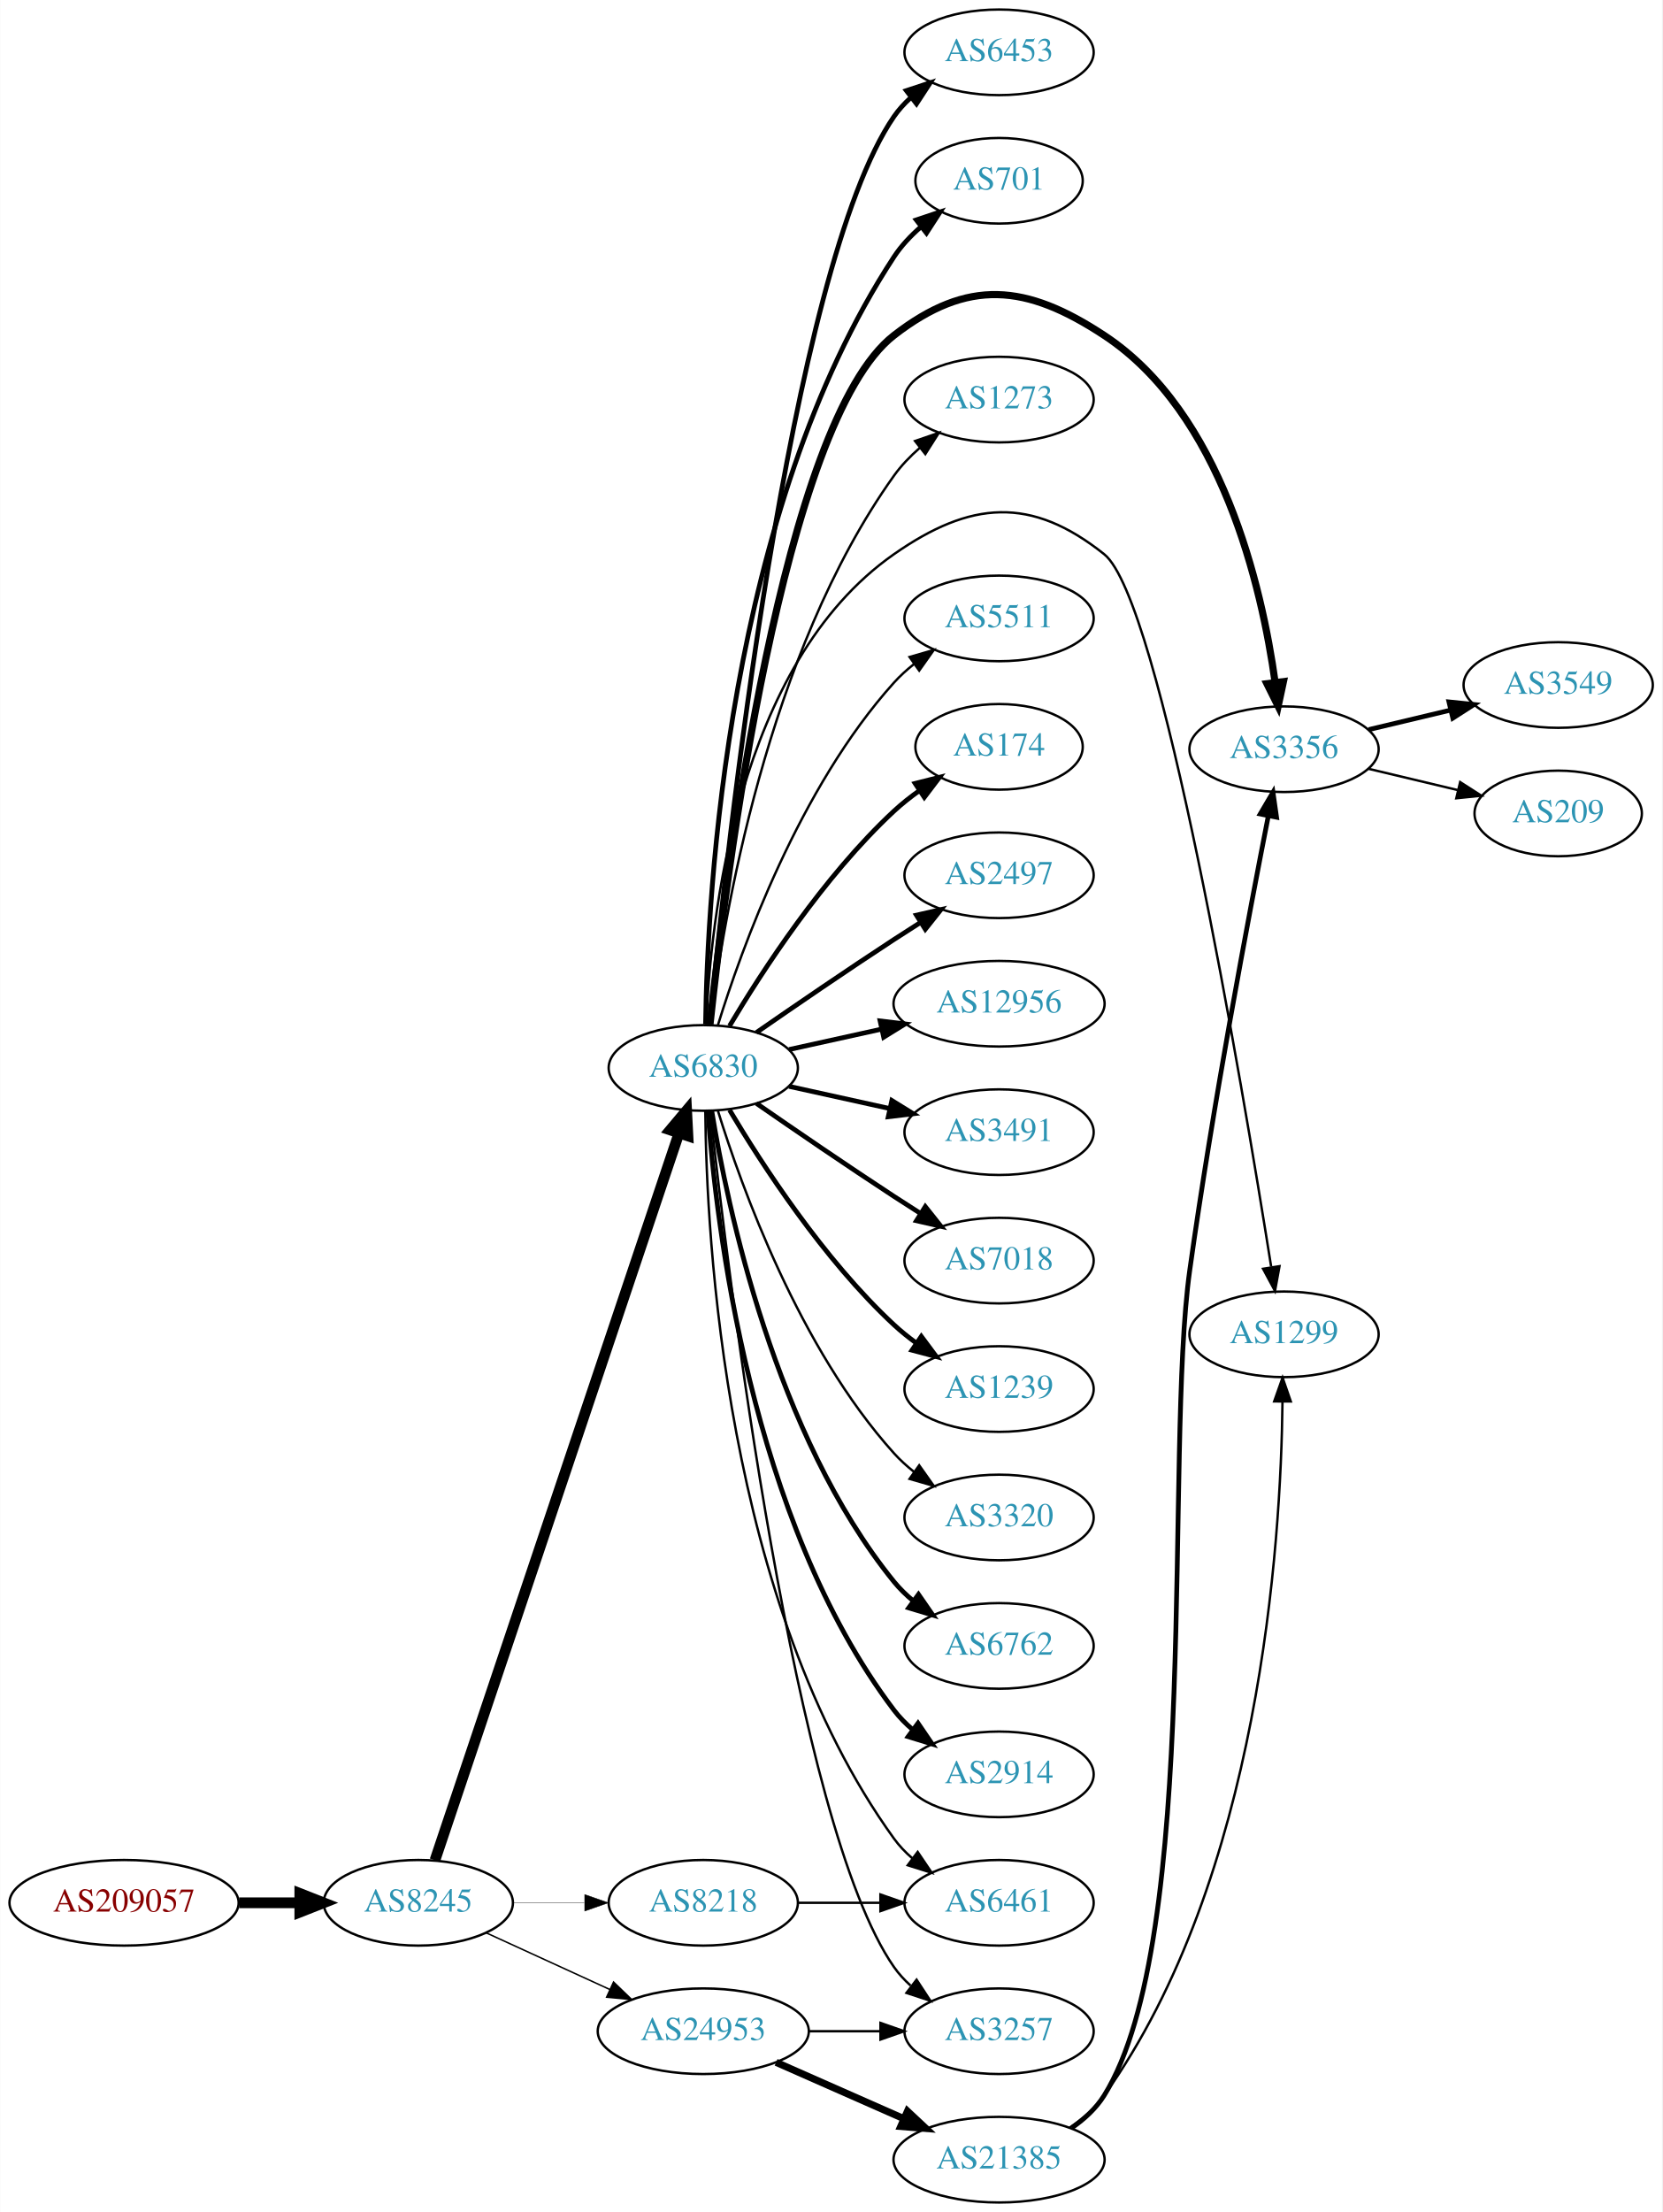
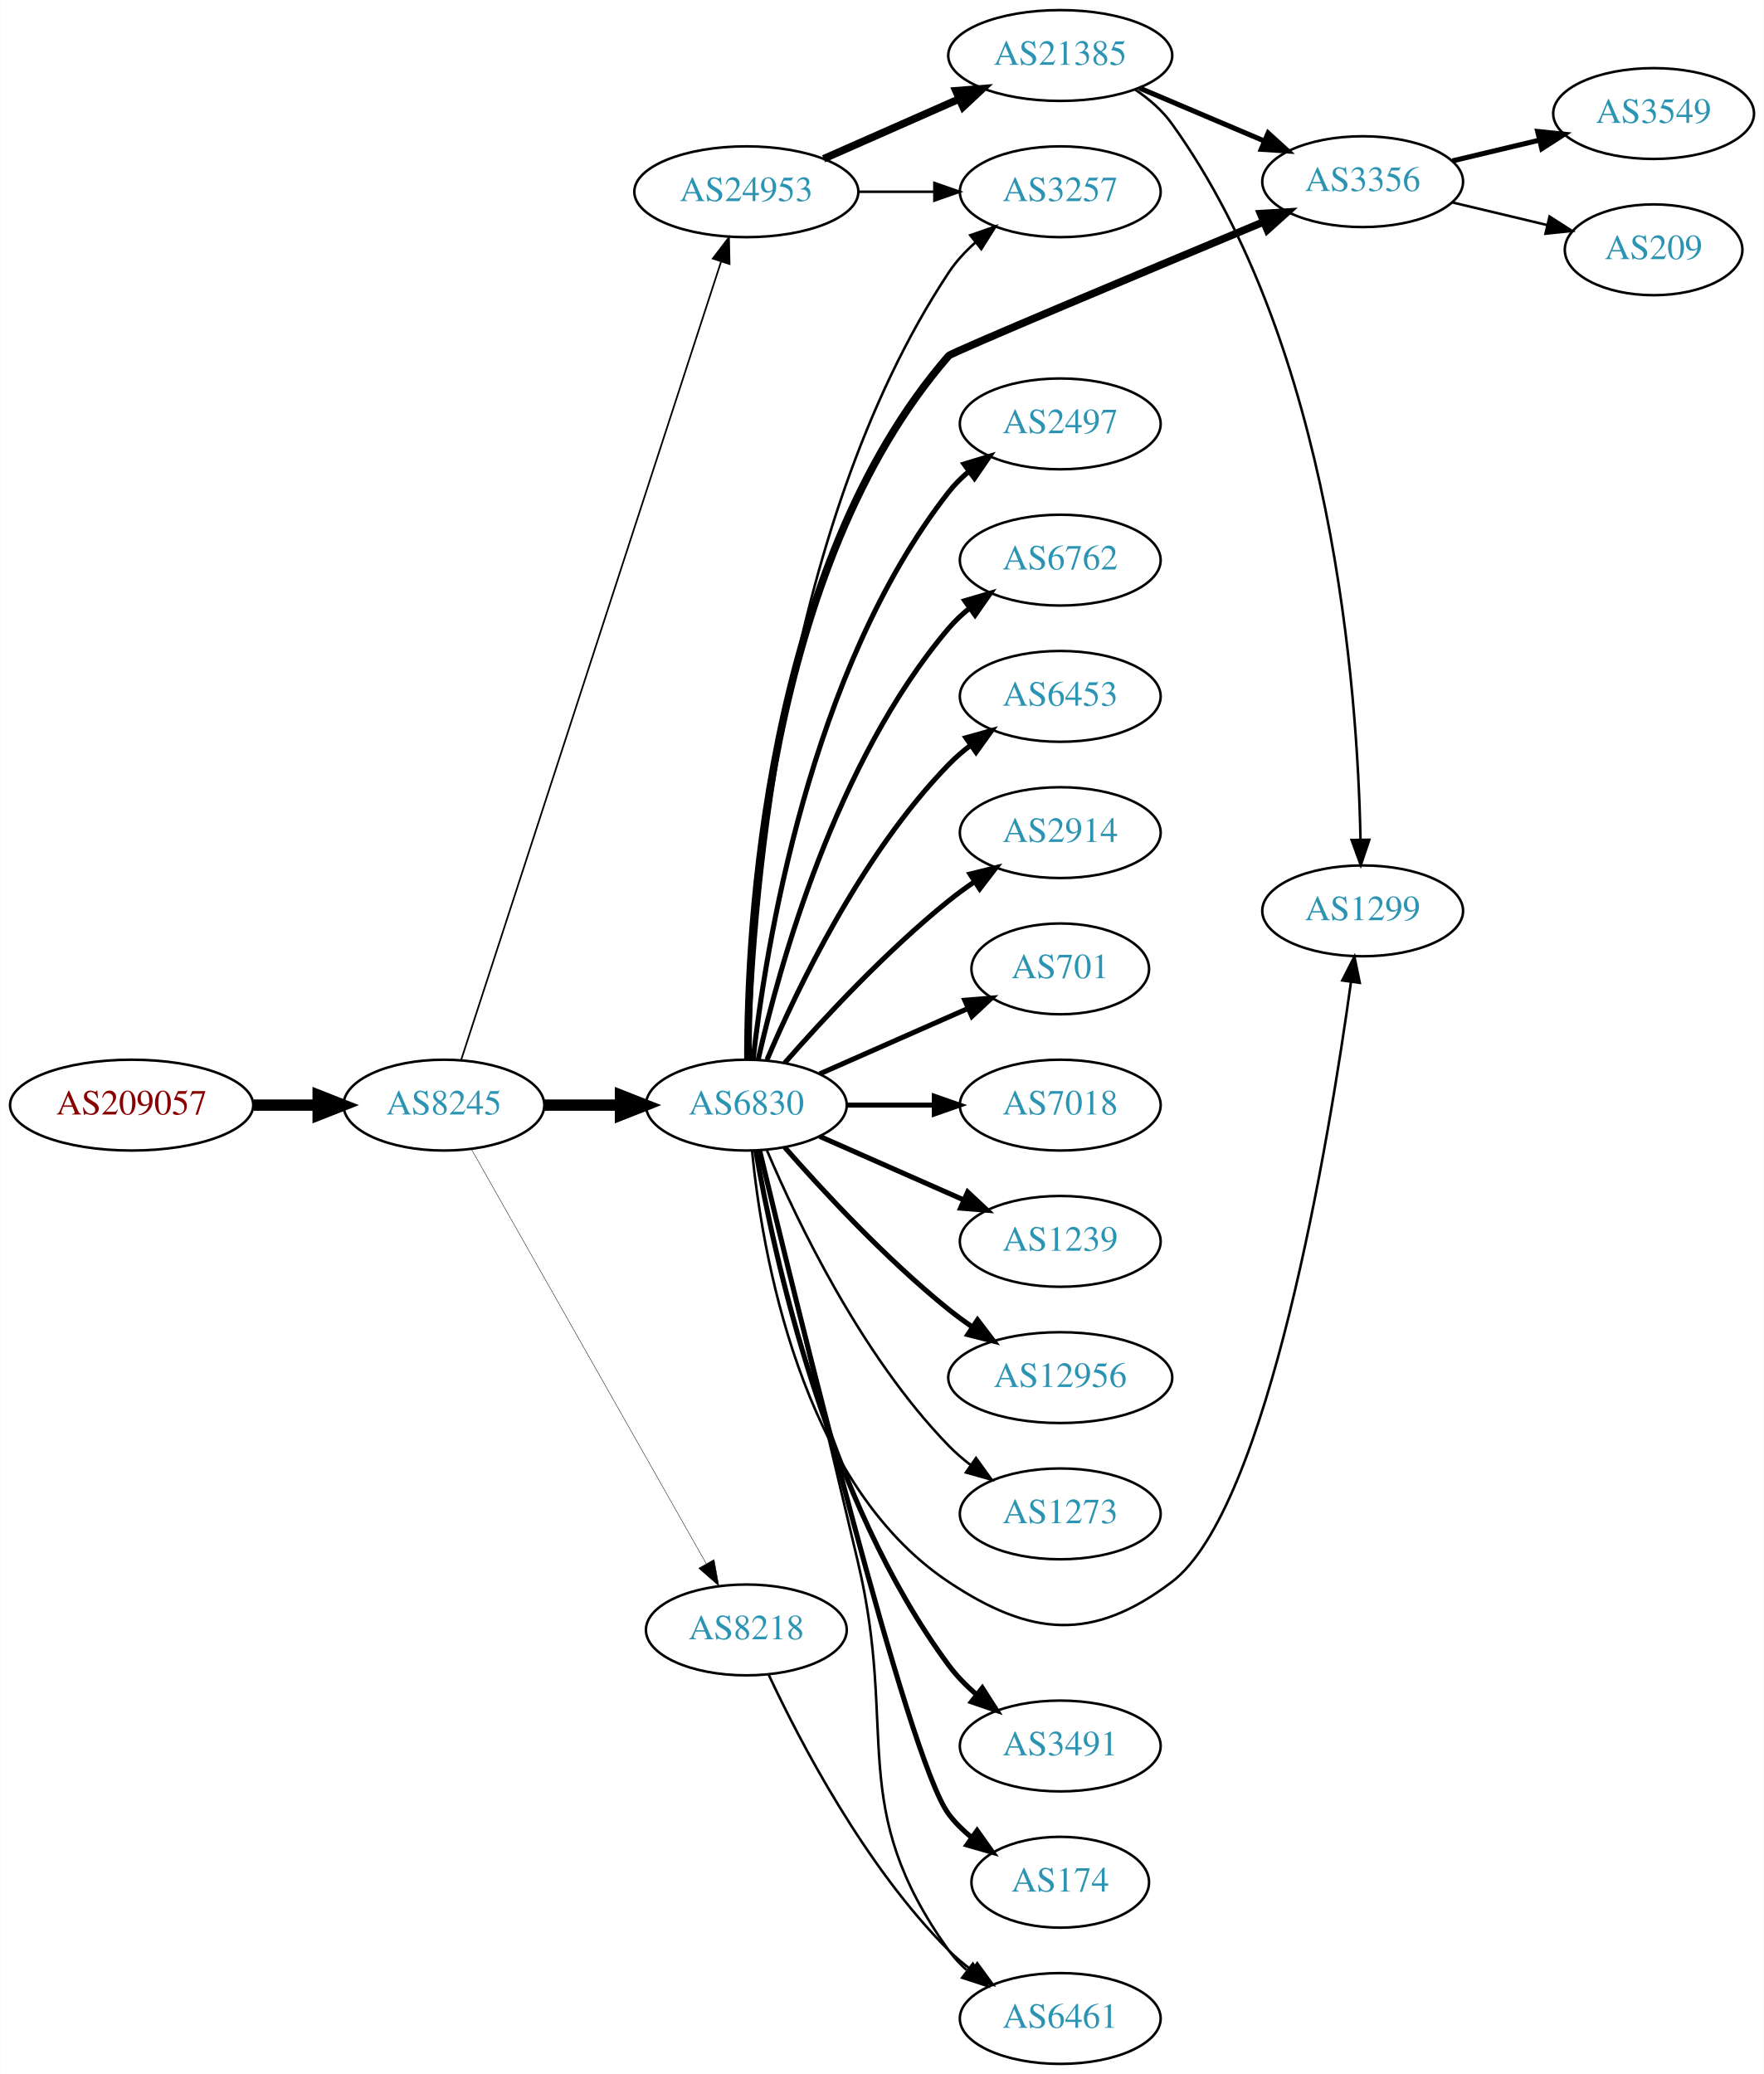
- <svg xmlns="http://www.w3.org/2000/svg" xmlns:xlink="http://www.w3.org/1999/xlink" width="699pt" height="930pt" viewBox="0.00 0.00 698.85 930.00">
-   <g id="graph0" class="graph" transform="scale(1 1) rotate(0) translate(4 926)">
-     <polygon fill="white" stroke="none" points="-4,4 -4,-926 694.855,-926 694.855,4 -4,4" />
+ <svg xmlns="http://www.w3.org/2000/svg" xmlns:xlink="http://www.w3.org/1999/xlink" width="699pt" height="822pt" viewBox="0.00 0.00 698.85 822.00">
+   <g id="graph0" class="graph" transform="scale(1 1) rotate(0) translate(4 818)">
+     <polygon fill="white" stroke="none" points="-4,4 -4,-818 694.855,-818 694.855,4 -4,4" />
    <g id="node1" class="node">
      <g id="a_node1">
        <a xlink:href="/asn/209057" xlink:title="AS209057 ~ netkey information technology gmbh [AT]">
-           <ellipse fill="#ffffff" stroke="black" cx="48.096" cy="-126" rx="48.192" ry="18" />
-           <text text-anchor="middle" x="48.096" y="-122.3" font-family="Times,serif" font-size="14.00" fill="#880000">AS209057</text>
+           <ellipse fill="#ffffff" stroke="black" cx="48.096" cy="-380" rx="48.192" ry="18" />
+           <text text-anchor="middle" x="48.096" y="-376.3" font-family="Times,serif" font-size="14.00" fill="#880000">AS209057</text>
        </a>
      </g>
    </g>
    <g id="node2" class="node">
      <g id="a_node2">
        <a xlink:href="/asn/8245" xlink:title="AS8245 ~ Video-Broadcast GmbH [AT]">
-           <ellipse fill="#ffffff" stroke="black" cx="171.838" cy="-126" rx="39.794" ry="18" />
-           <text text-anchor="middle" x="171.838" y="-122.3" font-family="Times,serif" font-size="14.00" fill="#2c94b3">AS8245</text>
+           <ellipse fill="#ffffff" stroke="black" cx="171.838" cy="-380" rx="39.794" ry="18" />
+           <text text-anchor="middle" x="171.838" y="-376.3" font-family="Times,serif" font-size="14.00" fill="#2c94b3">AS8245</text>
        </a>
      </g>
    </g>
    <g id="edge1" class="edge">
-       <path fill="none" stroke="black" stroke-width="4.5" d="M96.513,-126C104.867,-126 113.577,-126 121.969,-126" />
-       <polygon fill="black" stroke="black" stroke-width="4.5" points="122.004,-129.938 132.004,-126 122.004,-122.063 122.004,-129.938" />
+       <path fill="none" stroke="black" stroke-width="4.5" d="M96.513,-380C104.867,-380 113.577,-380 121.969,-380" />
+       <polygon fill="black" stroke="black" stroke-width="4.5" points="122.004,-383.938 132.004,-380 122.004,-376.063 122.004,-383.938" />
    </g>
    <g id="node3" class="node">
      <g id="a_node3">
-         <a xlink:href="/asn/6830" xlink:title="AS6830 ~ LGI-UPC [AT]">
-           <ellipse fill="#ffffff" stroke="black" cx="291.681" cy="-477" rx="39.794" ry="18" />
-           <text text-anchor="middle" x="291.681" y="-473.3" font-family="Times,serif" font-size="14.00" fill="#2c94b3">AS6830</text>
+         <a xlink:href="/asn/24953" xlink:title="AS24953 ~ AS MACRO: AS-24953 (customers) [AT]">
+           <ellipse fill="#ffffff" stroke="black" cx="291.681" cy="-742" rx="44.393" ry="18" />
+           <text text-anchor="middle" x="291.681" y="-738.3" font-family="Times,serif" font-size="14.00" fill="#2c94b3">AS24953</text>
        </a>
      </g>
    </g>
    <g id="edge2" class="edge">
-       <path fill="none" stroke="black" stroke-width="4.5" d="M178.844,-143.889C198.072,-201.16 258.208,-380.279 281.415,-449.403" />
-       <polygon fill="black" stroke="black" stroke-width="4.5" points="277.771,-450.921 284.687,-459.147 285.237,-448.414 277.771,-450.921" />
+       <path fill="none" stroke="black" stroke-width="0.667" d="M178.682,-397.952C197.804,-456.694 258.604,-643.464 281.68,-714.351" />
+       <polygon fill="black" stroke="black" stroke-width="0.667" points="278.378,-715.515 284.801,-723.94 285.034,-713.348 278.378,-715.515" />
    </g>
    <g id="node4" class="node">
      <g id="a_node4">
-         <a xlink:href="/asn/24953" xlink:title="AS24953 ~ AS MACRO: AS-24953 (customers) [AT]">
-           <ellipse fill="#ffffff" stroke="black" cx="291.681" cy="-72" rx="44.393" ry="18" />
-           <text text-anchor="middle" x="291.681" y="-68.3" font-family="Times,serif" font-size="14.00" fill="#2c94b3">AS24953</text>
+         <a xlink:href="/asn/6830" xlink:title="AS6830 ~ LGI-UPC [AT]">
+           <ellipse fill="#ffffff" stroke="black" cx="291.681" cy="-380" rx="39.794" ry="18" />
+           <text text-anchor="middle" x="291.681" y="-376.3" font-family="Times,serif" font-size="14.00" fill="#2c94b3">AS6830</text>
        </a>
      </g>
    </g>
    <g id="edge3" class="edge">
-       <path fill="none" stroke="black" stroke-width="0.621" d="M200.467,-113.339C215.965,-106.238 235.531,-97.272 252.478,-89.506" />
-       <polygon fill="black" stroke="black" stroke-width="0.621" points="253.948,-92.683 261.58,-85.335 251.031,-86.319 253.948,-92.683" />
+       <path fill="none" stroke="black" stroke-width="4.5" d="M211.751,-380C221.304,-380 231.654,-380 241.616,-380" />
+       <polygon fill="black" stroke="black" stroke-width="4.5" points="241.809,-383.938 251.809,-380 241.809,-376.063 241.809,-383.938" />
    </g>
    <g id="node5" class="node">
      <g id="a_node5">
        <a xlink:href="/asn/8218" xlink:title="AS8218 ~ legacy Neotelecoms [FR]">
-           <ellipse fill="#ffffff" stroke="black" cx="291.681" cy="-126" rx="39.794" ry="18" />
-           <text text-anchor="middle" x="291.681" y="-122.3" font-family="Times,serif" font-size="14.00" fill="#2c94b3">AS8218</text>
+           <ellipse fill="#ffffff" stroke="black" cx="291.681" cy="-172" rx="39.794" ry="18" />
+           <text text-anchor="middle" x="291.681" y="-168.3" font-family="Times,serif" font-size="14.00" fill="#2c94b3">AS8218</text>
        </a>
      </g>
    </g>
    <g id="edge4" class="edge">
-       <path fill="none" stroke="black" stroke-width="0.155" d="M211.751,-126C221.304,-126 231.654,-126 241.616,-126" />
-       <polygon fill="black" stroke="black" stroke-width="0.155" points="241.809,-129.5 251.809,-126 241.809,-122.5 241.809,-129.5" />
+       <path fill="none" stroke="black" stroke-width="0.167" d="M182.682,-362.624C203.348,-326.147 251.355,-241.412 275.801,-198.264" />
+       <polygon fill="black" stroke="black" stroke-width="0.167" points="278.897,-199.899 280.781,-189.473 272.807,-196.448 278.897,-199.899" />
    </g>
    <g id="node6" class="node">
      <g id="a_node6">
-         <a xlink:href="/asn/174" xlink:title="AS174 ~ Cogent Communications [US]">
-           <ellipse fill="#ffffff" stroke="black" cx="416.073" cy="-612" rx="35.194" ry="18" />
-           <text text-anchor="middle" x="416.073" y="-608.3" font-family="Times,serif" font-size="14.00" fill="#2c94b3">AS174</text>
+         <a xlink:href="/asn/21385" xlink:title="AS21385 ~ Trusted Network GmbH [DE]">
+           <ellipse fill="#ffffff" stroke="black" cx="416.073" cy="-796" rx="44.393" ry="18" />
+           <text text-anchor="middle" x="416.073" y="-792.3" font-family="Times,serif" font-size="14.00" fill="#2c94b3">AS21385</text>
        </a>
      </g>
    </g>
    <g id="edge5" class="edge">
-       <path fill="none" stroke="black" stroke-width="2" d="M302.726,-494.671C316.297,-517.472 342.23,-557.472 371.877,-585 375.174,-588.061 378.866,-590.972 382.667,-593.672" />
-       <polygon fill="black" stroke="black" stroke-width="2" points="380.778,-596.619 391.048,-599.22 384.642,-590.781 380.778,-596.619" />
+       <path fill="none" stroke="black" stroke-width="3" d="M322.308,-755.072C338.425,-762.183 358.565,-771.069 375.957,-778.742" />
+       <polygon fill="black" stroke="black" stroke-width="3" points="374.732,-782.027 385.294,-782.861 377.557,-775.622 374.732,-782.027" />
    </g>
    <g id="node7" class="node">
      <g id="a_node7">
-         <a xlink:href="/asn/2497" xlink:title="AS2497 ~ Internet Initiative Japan Inc. [JP]">
-           <ellipse fill="#ffffff" stroke="black" cx="416.073" cy="-558" rx="39.794" ry="18" />
-           <text text-anchor="middle" x="416.073" y="-554.3" font-family="Times,serif" font-size="14.00" fill="#2c94b3">AS2497</text>
+         <a xlink:href="/asn/3257" xlink:title="AS3257 ~ GTT [DE]">
+           <ellipse fill="#ffffff" stroke="black" cx="416.073" cy="-742" rx="39.794" ry="18" />
+           <text text-anchor="middle" x="416.073" y="-738.3" font-family="Times,serif" font-size="14.00" fill="#2c94b3">AS3257</text>
        </a>
      </g>
    </g>
    <g id="edge6" class="edge">
-       <path fill="none" stroke="black" stroke-width="2" d="M314.038,-491.901C329.889,-502.877 352.092,-518.079 371.877,-531 375.459,-533.339 379.229,-535.759 382.989,-538.144" />
-       <polygon fill="black" stroke="black" stroke-width="2" points="381.323,-541.231 391.65,-543.596 385.052,-535.307 381.323,-541.231" />
+       <path fill="none" stroke="black" d="M336.176,-742C345.865,-742 356.202,-742 366.095,-742" />
+       <polygon fill="black" stroke="black" points="366.197,-745.5 376.197,-742 366.197,-738.5 366.197,-745.5" />
+     </g>
+     <g id="edge22" class="edge">
+       <path fill="none" stroke="black" d="M292.821,-398.14C294.054,-450.852 303.619,-606.803 371.877,-710 374.763,-714.364 378.457,-718.351 382.466,-721.918" />
+       <polygon fill="black" stroke="black" points="380.427,-724.768 390.435,-728.245 384.78,-719.286 380.427,-724.768" />
    </g>
    <g id="node8" class="node">
      <g id="a_node8">
-         <a xlink:href="/asn/12956" xlink:title="AS12956 ~ TELXIUS [ES]">
-           <ellipse fill="#ffffff" stroke="black" cx="416.073" cy="-504" rx="44.393" ry="18" />
-           <text text-anchor="middle" x="416.073" y="-500.3" font-family="Times,serif" font-size="14.00" fill="#2c94b3">AS12956</text>
-         </a>
-       </g>
-     </g>
-     <g id="edge7" class="edge">
-       <path fill="none" stroke="black" stroke-width="2" d="M327.753,-484.737C339.793,-487.393 353.493,-490.415 366.414,-493.266" />
-       <polygon fill="black" stroke="black" stroke-width="2" points="366.043,-496.768 376.562,-495.505 367.551,-489.932 366.043,-496.768" />
+         <a xlink:href="/asn/3356" xlink:title="AS3356 ~ Level 3 Parent, LLC [US]">
+           <ellipse fill="#ffffff" stroke="black" cx="535.915" cy="-746" rx="39.794" ry="18" />
+           <text text-anchor="middle" x="535.915" y="-742.3" font-family="Times,serif" font-size="14.00" fill="#2c94b3">AS3356</text>
+         </a>
+       </g>
+     </g>
+     <g id="edge21" class="edge">
+       <path fill="none" stroke="black" stroke-width="3" d="M292.31,-398.207C292.257,-448.826 298.886,-593.023 371.877,-677 372.979,-678.268 448.717,-710.027 496.565,-730.011" />
+       <polygon fill="black" stroke="black" stroke-width="3" points="495.447,-733.337 506.024,-733.96 498.144,-726.877 495.447,-733.337" />
    </g>
    <g id="node9" class="node">
      <g id="a_node9">
+         <a xlink:href="/asn/1299" xlink:title="AS1299 ~ Telia Carrier [EU]">
+           <ellipse fill="#ffffff" stroke="black" cx="535.915" cy="-457" rx="39.794" ry="18" />
+           <text text-anchor="middle" x="535.915" y="-453.3" font-family="Times,serif" font-size="14.00" fill="#2c94b3">AS1299</text>
+         </a>
+       </g>
+     </g>
+     <g id="edge25" class="edge">
+       <path fill="none" stroke="black" d="M293.944,-361.895C297.772,-322.667 312.93,-230.212 371.877,-191 404.586,-169.241 428.961,-167.269 460.269,-191 498.571,-220.033 522.65,-366.624 531.302,-428.922" />
+       <polygon fill="black" stroke="black" points="527.836,-429.41 532.649,-438.849 534.773,-428.47 527.836,-429.41" />
+     </g>
+     <g id="node12" class="node">
+       <g id="a_node12">
        <a xlink:href="/asn/3491" xlink:title="AS3491 ~ PCCW Global, Inc. [US]">
-           <ellipse fill="#ffffff" stroke="black" cx="416.073" cy="-450" rx="39.794" ry="18" />
-           <text text-anchor="middle" x="416.073" y="-446.3" font-family="Times,serif" font-size="14.00" fill="#2c94b3">AS3491</text>
-         </a>
-       </g>
+           <ellipse fill="#ffffff" stroke="black" cx="416.073" cy="-126" rx="39.794" ry="18" />
+           <text text-anchor="middle" x="416.073" y="-122.3" font-family="Times,serif" font-size="14.00" fill="#2c94b3">AS3491</text>
+         </a>
+       </g>
+     </g>
+     <g id="edge11" class="edge">
+       <path fill="none" stroke="black" stroke-width="2" d="M295.446,-361.916C302.32,-321.769 323.259,-223.581 371.877,-158 374.993,-153.797 378.815,-149.9 382.886,-146.377" />
+       <polygon fill="black" stroke="black" stroke-width="2" points="385.199,-149.011 390.899,-140.08 380.874,-143.507 385.199,-149.011" />
+     </g>
+     <g id="node13" class="node">
+       <g id="a_node13">
+         <a xlink:href="/asn/174" xlink:title="AS174 ~ Cogent Communications [US]">
+           <ellipse fill="#ffffff" stroke="black" cx="416.073" cy="-72" rx="35.194" ry="18" />
+           <text text-anchor="middle" x="416.073" y="-68.3" font-family="Times,serif" font-size="14.00" fill="#2c94b3">AS174</text>
+         </a>
+       </g>
+     </g>
+     <g id="edge12" class="edge">
+       <path fill="none" stroke="black" stroke-width="2" d="M296.964,-361.955C310.989,-303.329 355.57,-120.745 371.877,-99 374.443,-95.577 377.582,-92.484 380.986,-89.718" />
+       <polygon fill="black" stroke="black" stroke-width="2" points="383.125,-92.492 389.262,-83.856 379.079,-86.78 383.125,-92.492" />
+     </g>
+     <g id="node14" class="node">
+       <g id="a_node14">
+         <a xlink:href="/asn/2497" xlink:title="AS2497 ~ Internet Initiative Japan Inc. [JP]">
+           <ellipse fill="#ffffff" stroke="black" cx="416.073" cy="-650" rx="39.794" ry="18" />
+           <text text-anchor="middle" x="416.073" y="-646.3" font-family="Times,serif" font-size="14.00" fill="#2c94b3">AS2497</text>
+         </a>
+       </g>
+     </g>
+     <g id="edge13" class="edge">
+       <path fill="none" stroke="black" stroke-width="2" d="M294.36,-398.129C299.19,-441.368 316.531,-552.216 371.877,-623 374.192,-625.961 376.929,-628.683 379.884,-631.164" />
+       <polygon fill="black" stroke="black" stroke-width="2" points="377.94,-634.078 388.075,-637.165 382.077,-628.432 377.94,-634.078" />
+     </g>
+     <g id="node15" class="node">
+       <g id="a_node15">
+         <a xlink:href="/asn/6762" xlink:title="AS6762 ~ TELECOM ITALIA SPARKLE S.p.A. [IT]">
+           <ellipse fill="#ffffff" stroke="black" cx="416.073" cy="-596" rx="39.794" ry="18" />
+           <text text-anchor="middle" x="416.073" y="-592.3" font-family="Times,serif" font-size="14.00" fill="#2c94b3">AS6762</text>
+         </a>
+       </g>
+     </g>
+     <g id="edge14" class="edge">
+       <path fill="none" stroke="black" stroke-width="2" d="M296.374,-398.075C304.514,-434.148 326.947,-516.14 371.877,-569 374.311,-571.864 377.127,-574.521 380.132,-576.961" />
+       <polygon fill="black" stroke="black" stroke-width="2" points="378.231,-579.905 388.392,-582.906 382.321,-574.224 378.231,-579.905" />
+     </g>
+     <g id="node16" class="node">
+       <g id="a_node16">
+         <a xlink:href="/asn/6453" xlink:title="AS6453 ~ TATA COMMUNICATIONS (AMERICA) INC [US]">
+           <ellipse fill="#ffffff" stroke="black" cx="416.073" cy="-542" rx="39.794" ry="18" />
+           <text text-anchor="middle" x="416.073" y="-538.3" font-family="Times,serif" font-size="14.00" fill="#2c94b3">AS6453</text>
+         </a>
+       </g>
+     </g>
+     <g id="edge15" class="edge">
+       <path fill="none" stroke="black" stroke-width="2" d="M299.871,-397.975C311.638,-425.682 337.212,-479.348 371.877,-515 374.497,-517.695 377.437,-520.239 380.52,-522.608" />
+       <polygon fill="black" stroke="black" stroke-width="2" points="378.687,-525.597 388.889,-528.455 382.696,-519.859 378.687,-525.597" />
+     </g>
+     <g id="node17" class="node">
+       <g id="a_node17">
+         <a xlink:href="/asn/2914" xlink:title="AS2914 ~ NTT America, Inc. [US]">
+           <ellipse fill="#ffffff" stroke="black" cx="416.073" cy="-488" rx="39.794" ry="18" />
+           <text text-anchor="middle" x="416.073" y="-484.3" font-family="Times,serif" font-size="14.00" fill="#2c94b3">AS2914</text>
+         </a>
+       </g>
+     </g>
+     <g id="edge16" class="edge">
+       <path fill="none" stroke="black" stroke-width="2" d="M306.833,-396.663C321.934,-413.894 347.055,-441.024 371.877,-461 375.132,-463.62 378.657,-466.192 382.242,-468.646" />
+       <polygon fill="black" stroke="black" stroke-width="2" points="380.329,-471.577 390.614,-474.121 384.16,-465.719 380.329,-471.577" />
+     </g>
+     <g id="node18" class="node">
+       <g id="a_node18">
+         <a xlink:href="/asn/701" xlink:title="AS701 ~ UUNET [US]">
+           <ellipse fill="#ffffff" stroke="black" cx="416.073" cy="-434" rx="35.194" ry="18" />
+           <text text-anchor="middle" x="416.073" y="-430.3" font-family="Times,serif" font-size="14.00" fill="#2c94b3">AS701</text>
+         </a>
+       </g>
+     </g>
+     <g id="edge17" class="edge">
+       <path fill="none" stroke="black" stroke-width="2" d="M320.76,-392.389C338.188,-400.078 360.746,-410.031 379.429,-418.274" />
+       <polygon fill="black" stroke="black" stroke-width="2" points="378.237,-421.573 388.799,-422.408 381.063,-415.169 378.237,-421.573" />
+     </g>
+     <g id="node19" class="node">
+       <g id="a_node19">
+         <a xlink:href="/asn/7018" xlink:title="AS7018 ~ AT&amp;T Services, Inc. [US]">
+           <ellipse fill="#ffffff" stroke="black" cx="416.073" cy="-380" rx="39.794" ry="18" />
+           <text text-anchor="middle" x="416.073" y="-376.3" font-family="Times,serif" font-size="14.00" fill="#2c94b3">AS7018</text>
+         </a>
+       </g>
+     </g>
+     <g id="edge18" class="edge">
+       <path fill="none" stroke="black" stroke-width="2" d="M331.406,-380C342.344,-380 354.395,-380 365.861,-380" />
+       <polygon fill="black" stroke="black" stroke-width="2" points="366.179,-383.5 376.179,-380 366.179,-376.5 366.179,-383.5" />
+     </g>
+     <g id="node20" class="node">
+       <g id="a_node20">
+         <a xlink:href="/asn/1239" xlink:title="AS1239 ~ Sprint [US]">
+           <ellipse fill="#ffffff" stroke="black" cx="416.073" cy="-326" rx="39.794" ry="18" />
+           <text text-anchor="middle" x="416.073" y="-322.3" font-family="Times,serif" font-size="14.00" fill="#2c94b3">AS1239</text>
+         </a>
+       </g>
+     </g>
+     <g id="edge19" class="edge">
+       <path fill="none" stroke="black" stroke-width="2" d="M320.76,-367.611C337.708,-360.134 359.505,-350.517 377.874,-342.412" />
+       <polygon fill="black" stroke="black" stroke-width="2" points="379.388,-345.57 387.124,-338.331 376.562,-339.166 379.388,-345.57" />
+     </g>
+     <g id="node21" class="node">
+       <g id="a_node21">
+         <a xlink:href="/asn/12956" xlink:title="AS12956 ~ TELXIUS [ES]">
+           <ellipse fill="#ffffff" stroke="black" cx="416.073" cy="-272" rx="44.393" ry="18" />
+           <text text-anchor="middle" x="416.073" y="-268.3" font-family="Times,serif" font-size="14.00" fill="#2c94b3">AS12956</text>
+         </a>
+       </g>
+     </g>
+     <g id="edge20" class="edge">
+       <path fill="none" stroke="black" stroke-width="2" d="M306.833,-363.337C321.934,-346.106 347.055,-318.976 371.877,-299 374.805,-296.643 377.951,-294.325 381.163,-292.098" />
+       <polygon fill="black" stroke="black" stroke-width="2" points="383.298,-294.882 389.711,-286.448 379.438,-289.042 383.298,-294.882" />
+     </g>
+     <g id="node22" class="node">
+       <g id="a_node22">
+         <a xlink:href="/asn/6461" xlink:title="AS6461 ~ Zayo Bandwidth [US]">
+           <ellipse fill="#ffffff" stroke="black" cx="416.073" cy="-18" rx="39.794" ry="18" />
+           <text text-anchor="middle" x="416.073" y="-14.3" font-family="Times,serif" font-size="14.00" fill="#2c94b3">AS6461</text>
+         </a>
+       </g>
+     </g>
+     <g id="edge23" class="edge">
+       <path fill="none" stroke="black" d="M297,-362.023C304.807,-329.505 321.766,-258.738 335.877,-199 352.035,-130.593 330.984,-102.171 371.877,-45 373.883,-42.195 376.281,-39.617 378.904,-37.264" />
+       <polygon fill="black" stroke="black" points="381.457,-39.719 387.284,-30.87 377.21,-34.154 381.457,-39.719" />
+     </g>
+     <g id="node23" class="node">
+       <g id="a_node23">
+         <a xlink:href="/asn/1273" xlink:title="AS1273 ~ Vodafone Group PLC [EU]">
+           <ellipse fill="#ffffff" stroke="black" cx="416.073" cy="-218" rx="39.794" ry="18" />
+           <text text-anchor="middle" x="416.073" y="-214.3" font-family="Times,serif" font-size="14.00" fill="#2c94b3">AS1273</text>
+         </a>
+       </g>
+     </g>
+     <g id="edge24" class="edge">
+       <path fill="none" stroke="black" d="M299.871,-362.025C311.638,-334.318 337.212,-280.652 371.877,-245 374.497,-242.305 377.437,-239.761 380.52,-237.392" />
+       <polygon fill="black" stroke="black" points="382.696,-240.141 388.889,-231.545 378.687,-234.403 382.696,-240.141" />
+     </g>
+     <g id="edge26" class="edge">
+       <path fill="none" stroke="black" d="M300.531,-154.253C312.811,-127.983 338.638,-78.274 371.877,-45 374.679,-42.194 377.826,-39.543 381.109,-37.078" />
+       <polygon fill="black" stroke="black" points="383.179,-39.903 389.436,-31.354 379.213,-34.135 383.179,-39.903" />
+     </g>
+     <g id="edge7" class="edge">
+       <path fill="none" stroke="black" stroke-width="2" d="M447.42,-783.124C462.442,-776.75 480.734,-768.989 496.701,-762.214" />
+       <polygon fill="black" stroke="black" stroke-width="2" points="498.454,-765.272 506.292,-758.144 495.72,-758.828 498.454,-765.272" />
    </g>
    <g id="edge8" class="edge">
-       <path fill="none" stroke="black" stroke-width="2" d="M327.753,-469.263C340.94,-466.354 356.12,-463.005 370.086,-459.924" />
-       <polygon fill="black" stroke="black" stroke-width="2" points="370.984,-463.31 379.995,-457.738 369.476,-456.475 370.984,-463.31" />
+       <path fill="none" stroke="black" d="M445.733,-782.52C451.226,-778.81 456.448,-774.313 460.269,-769 524.119,-680.221 533.937,-544.09 535.046,-485.467" />
+       <polygon fill="black" stroke="black" points="538.549,-485.171 535.163,-475.132 531.55,-485.091 538.549,-485.171" />
    </g>
    <g id="node10" class="node">
      <g id="a_node10">
-         <a xlink:href="/asn/7018" xlink:title="AS7018 ~ AT&amp;T Services, Inc. [US]">
-           <ellipse fill="#ffffff" stroke="black" cx="416.073" cy="-396" rx="39.794" ry="18" />
-           <text text-anchor="middle" x="416.073" y="-392.3" font-family="Times,serif" font-size="14.00" fill="#2c94b3">AS7018</text>
+         <a xlink:href="/asn/3549" xlink:title="AS3549 ~ Level 3 Parent, LLC [US]">
+           <ellipse fill="#ffffff" stroke="black" cx="651.208" cy="-773" rx="39.794" ry="18" />
+           <text text-anchor="middle" x="651.208" y="-769.3" font-family="Times,serif" font-size="14.00" fill="#2c94b3">AS3549</text>
        </a>
      </g>
    </g>
    <g id="edge9" class="edge">
-       <path fill="none" stroke="black" stroke-width="2" d="M314.038,-462.099C329.889,-451.123 352.092,-435.921 371.877,-423 375.459,-420.661 379.229,-418.241 382.989,-415.856" />
-       <polygon fill="black" stroke="black" stroke-width="2" points="385.052,-418.693 391.65,-410.404 381.323,-412.769 385.052,-418.693" />
+       <path fill="none" stroke="black" stroke-width="2" d="M571.522,-754.248C582.394,-756.838 594.548,-759.735 605.991,-762.462" />
+       <polygon fill="black" stroke="black" stroke-width="2" points="605.274,-765.889 615.813,-764.803 606.897,-759.08 605.274,-765.889" />
    </g>
    <g id="node11" class="node">
      <g id="a_node11">
-         <a xlink:href="/asn/1239" xlink:title="AS1239 ~ Sprint [US]">
-           <ellipse fill="#ffffff" stroke="black" cx="416.073" cy="-342" rx="39.794" ry="18" />
-           <text text-anchor="middle" x="416.073" y="-338.3" font-family="Times,serif" font-size="14.00" fill="#2c94b3">AS1239</text>
+         <a xlink:href="/asn/209" xlink:title="AS209 ~ CenturyLink Communications, LLC [US]">
+           <ellipse fill="#ffffff" stroke="black" cx="651.208" cy="-719" rx="35.194" ry="18" />
+           <text text-anchor="middle" x="651.208" y="-715.3" font-family="Times,serif" font-size="14.00" fill="#2c94b3">AS209</text>
        </a>
      </g>
    </g>
    <g id="edge10" class="edge">
-       <path fill="none" stroke="black" stroke-width="2" d="M302.726,-459.329C316.297,-436.528 342.23,-396.528 371.877,-369 374.783,-366.301 377.996,-363.72 381.32,-361.297" />
-       <polygon fill="black" stroke="black" stroke-width="2" points="383.38,-364.13 389.698,-355.625 379.455,-358.333 383.38,-364.13" />
-     </g>
-     <g id="node12" class="node">
-       <g id="a_node12">
-         <a xlink:href="/asn/3320" xlink:title="AS3320 ~ DTAG [DE]">
-           <ellipse fill="#ffffff" stroke="black" cx="416.073" cy="-288" rx="39.794" ry="18" />
-           <text text-anchor="middle" x="416.073" y="-284.3" font-family="Times,serif" font-size="14.00" fill="#2c94b3">AS3320</text>
-         </a>
-       </g>
-     </g>
-     <g id="edge11" class="edge">
-       <path fill="none" stroke="black" d="M297.818,-459.06C307.721,-427.021 332.059,-359.188 371.877,-315 374.393,-312.208 377.264,-309.599 380.303,-307.188" />
-       <polygon fill="black" stroke="black" points="382.487,-309.93 388.611,-301.285 378.432,-304.224 382.487,-309.93" />
-     </g>
-     <g id="node13" class="node">
-       <g id="a_node13">
-         <a xlink:href="/asn/6762" xlink:title="AS6762 ~ TELECOM ITALIA SPARKLE S.p.A. [IT]">
-           <ellipse fill="#ffffff" stroke="black" cx="416.073" cy="-234" rx="39.794" ry="18" />
-           <text text-anchor="middle" x="416.073" y="-230.3" font-family="Times,serif" font-size="14.00" fill="#2c94b3">AS6762</text>
-         </a>
-       </g>
-     </g>
-     <g id="edge12" class="edge">
-       <path fill="none" stroke="black" stroke-width="2" d="M295.261,-458.822C301.716,-419.003 321.788,-322.714 371.877,-261 374.245,-258.082 377.018,-255.388 379.995,-252.925" />
-       <polygon fill="black" stroke="black" stroke-width="2" points="382.187,-255.659 388.217,-246.948 378.071,-249.997 382.187,-255.659" />
-     </g>
-     <g id="node14" class="node">
-       <g id="a_node14">
-         <a xlink:href="/asn/2914" xlink:title="AS2914 ~ NTT America, Inc. [US]">
-           <ellipse fill="#ffffff" stroke="black" cx="416.073" cy="-180" rx="39.794" ry="18" />
-           <text text-anchor="middle" x="416.073" y="-176.3" font-family="Times,serif" font-size="14.00" fill="#2c94b3">AS2914</text>
-         </a>
-       </g>
-     </g>
-     <g id="edge13" class="edge">
-       <path fill="none" stroke="black" stroke-width="2" d="M293.63,-458.964C296.915,-412.543 311.225,-286.993 371.877,-207 374.147,-204.005 376.855,-201.26 379.791,-198.765" />
-       <polygon fill="black" stroke="black" stroke-width="2" points="381.986,-201.496 387.956,-192.744 377.831,-195.862 381.986,-201.496" />
-     </g>
-     <g id="node15" class="node">
-       <g id="a_node15">
-         <a xlink:href="/asn/6453" xlink:title="AS6453 ~ TATA COMMUNICATIONS (AMERICA) INC [US]">
-           <ellipse fill="#ffffff" stroke="black" cx="416.073" cy="-904" rx="39.794" ry="18" />
-           <text text-anchor="middle" x="416.073" y="-900.3" font-family="Times,serif" font-size="14.00" fill="#2c94b3">AS6453</text>
-         </a>
-       </g>
-     </g>
-     <g id="edge14" class="edge">
-       <path fill="none" stroke="black" stroke-width="2" d="M294.361,-495.175C301.075,-564.693 327.763,-813.043 371.877,-877 373.835,-879.839 376.199,-882.44 378.8,-884.809" />
-       <polygon fill="black" stroke="black" stroke-width="2" points="377.084,-887.905 387.144,-891.228 381.352,-882.356 377.084,-887.905" />
-     </g>
-     <g id="node16" class="node">
-       <g id="a_node16">
-         <a xlink:href="/asn/701" xlink:title="AS701 ~ UUNET [US]">
-           <ellipse fill="#ffffff" stroke="black" cx="416.073" cy="-850" rx="35.194" ry="18" />
-           <text text-anchor="middle" x="416.073" y="-846.3" font-family="Times,serif" font-size="14.00" fill="#2c94b3">AS701</text>
-         </a>
-       </g>
-     </g>
-     <g id="edge15" class="edge">
-       <path fill="none" stroke="black" stroke-width="2" d="M292.645,-495.35C293.381,-549.42 301.69,-711.036 371.877,-818 374.949,-822.682 378.954,-826.927 383.285,-830.683" />
-       <polygon fill="black" stroke="black" stroke-width="2" points="381.258,-833.539 391.304,-836.903 385.548,-828.009 381.258,-833.539" />
-     </g>
-     <g id="node17" class="node">
-       <g id="a_node17">
-         <a xlink:href="/asn/3356" xlink:title="AS3356 ~ Level 3 Parent, LLC [US]">
-           <ellipse fill="#ffffff" stroke="black" cx="535.915" cy="-611" rx="39.794" ry="18" />
-           <text text-anchor="middle" x="535.915" y="-607.3" font-family="Times,serif" font-size="14.00" fill="#2c94b3">AS3356</text>
-         </a>
-       </g>
-     </g>
-     <g id="edge16" class="edge">
-       <path fill="none" stroke="black" stroke-width="3" d="M294.515,-495.371C300.993,-556.106 324.973,-748.631 371.877,-785 402.922,-809.073 427.468,-806.62 460.269,-785 509.775,-752.369 526.576,-679.335 532.182,-639.036" />
-       <polygon fill="black" stroke="black" stroke-width="3" points="535.661,-639.426 533.432,-629.068 528.715,-638.555 535.661,-639.426" />
-     </g>
-     <g id="node18" class="node">
-       <g id="a_node18">
-         <a xlink:href="/asn/1273" xlink:title="AS1273 ~ Vodafone Group PLC [EU]">
-           <ellipse fill="#ffffff" stroke="black" cx="416.073" cy="-758" rx="39.794" ry="18" />
-           <text text-anchor="middle" x="416.073" y="-754.3" font-family="Times,serif" font-size="14.00" fill="#2c94b3">AS1273</text>
-         </a>
-       </g>
-     </g>
-     <g id="edge17" class="edge">
-       <path fill="none" stroke="black" d="M294.573,-494.965C299.906,-538.409 318.328,-651.083 371.877,-726 374.919,-730.257 378.701,-734.184 382.752,-737.721" />
-       <polygon fill="black" stroke="black" points="380.731,-740.585 390.751,-744.028 385.065,-735.088 380.731,-740.585" />
-     </g>
-     <g id="node19" class="node">
-       <g id="a_node19">
-         <a xlink:href="/asn/6461" xlink:title="AS6461 ~ Zayo Bandwidth [US]">
-           <ellipse fill="#ffffff" stroke="black" cx="416.073" cy="-126" rx="39.794" ry="18" />
-           <text text-anchor="middle" x="416.073" y="-122.3" font-family="Times,serif" font-size="14.00" fill="#2c94b3">AS6461</text>
-         </a>
-       </g>
-     </g>
-     <g id="edge18" class="edge">
-       <path fill="none" stroke="black" d="M292.532,-458.922C292.982,-406.439 300.634,-251.548 371.877,-153 374.079,-149.954 376.74,-147.175 379.648,-144.659" />
-       <polygon fill="black" stroke="black" points="381.843,-147.388 387.773,-138.608 377.662,-141.774 381.843,-147.388" />
-     </g>
-     <g id="node20" class="node">
-       <g id="a_node20">
-         <a xlink:href="/asn/1299" xlink:title="AS1299 ~ Telia Carrier [EU]">
-           <ellipse fill="#ffffff" stroke="black" cx="535.915" cy="-365" rx="39.794" ry="18" />
-           <text text-anchor="middle" x="535.915" y="-361.3" font-family="Times,serif" font-size="14.00" fill="#2c94b3">AS1299</text>
-         </a>
-       </g>
-     </g>
-     <g id="edge19" class="edge">
-       <path fill="none" stroke="black" d="M292.923,-495.29C294.608,-538.49 305.568,-646.687 371.877,-693 404.084,-715.495 429.562,-717.504 460.269,-693 483.981,-674.078 518.376,-469.796 530.492,-393.512" />
-       <polygon fill="black" stroke="black" points="534.014,-393.646 532.114,-383.223 527.099,-392.556 534.014,-393.646" />
-     </g>
-     <g id="node21" class="node">
-       <g id="a_node21">
-         <a xlink:href="/asn/3257" xlink:title="AS3257 ~ GTT [DE]">
-           <ellipse fill="#ffffff" stroke="black" cx="416.073" cy="-72" rx="39.794" ry="18" />
-           <text text-anchor="middle" x="416.073" y="-68.3" font-family="Times,serif" font-size="14.00" fill="#2c94b3">AS3257</text>
-         </a>
-       </g>
-     </g>
-     <g id="edge20" class="edge">
-       <path fill="none" stroke="black" d="M294.582,-458.91C301.901,-391.967 329.952,-159.068 371.877,-99 373.851,-96.172 376.226,-93.579 378.834,-91.214" />
-       <polygon fill="black" stroke="black" points="381.386,-93.668 387.189,-84.803 377.125,-88.114 381.386,-93.668" />
-     </g>
-     <g id="node22" class="node">
-       <g id="a_node22">
-         <a xlink:href="/asn/5511" xlink:title="AS5511 ~ Orange S.A. [FR]">
-           <ellipse fill="#ffffff" stroke="black" cx="416.073" cy="-666" rx="39.794" ry="18" />
-           <text text-anchor="middle" x="416.073" y="-662.3" font-family="Times,serif" font-size="14.00" fill="#2c94b3">AS5511</text>
-         </a>
-       </g>
-     </g>
-     <g id="edge21" class="edge">
-       <path fill="none" stroke="black" d="M297.818,-494.94C307.721,-526.979 332.059,-594.812 371.877,-639 374.393,-641.792 377.264,-644.401 380.303,-646.812" />
-       <polygon fill="black" stroke="black" points="378.432,-649.776 388.611,-652.715 382.487,-644.07 378.432,-649.776" />
-     </g>
-     <g id="edge22" class="edge">
-       <path fill="none" stroke="black" d="M336.176,-72C345.865,-72 356.202,-72 366.095,-72" />
-       <polygon fill="black" stroke="black" points="366.197,-75.5 376.197,-72 366.197,-68.5 366.197,-75.5" />
-     </g>
-     <g id="node23" class="node">
-       <g id="a_node23">
-         <a xlink:href="/asn/21385" xlink:title="AS21385 ~ Trusted Network GmbH [DE]">
-           <ellipse fill="#ffffff" stroke="black" cx="416.073" cy="-18" rx="44.393" ry="18" />
-           <text text-anchor="middle" x="416.073" y="-14.3" font-family="Times,serif" font-size="14.00" fill="#2c94b3">AS21385</text>
-         </a>
-       </g>
-     </g>
-     <g id="edge23" class="edge">
-       <path fill="none" stroke="black" stroke-width="3" d="M322.308,-58.928C338.425,-51.817 358.565,-42.931 375.957,-35.258" />
-       <polygon fill="black" stroke="black" stroke-width="3" points="377.557,-38.377 385.294,-31.139 374.732,-31.973 377.557,-38.377" />
-     </g>
-     <g id="edge26" class="edge">
-       <path fill="none" stroke="black" d="M331.406,-126C342.344,-126 354.395,-126 365.861,-126" />
-       <polygon fill="black" stroke="black" points="366.179,-129.5 376.179,-126 366.179,-122.5 366.179,-129.5" />
-     </g>
-     <g id="node24" class="node">
-       <g id="a_node24">
-         <a xlink:href="/asn/3549" xlink:title="AS3549 ~ Level 3 Parent, LLC [US]">
-           <ellipse fill="#ffffff" stroke="black" cx="651.208" cy="-638" rx="39.794" ry="18" />
-           <text text-anchor="middle" x="651.208" y="-634.3" font-family="Times,serif" font-size="14.00" fill="#2c94b3">AS3549</text>
-         </a>
-       </g>
-     </g>
-     <g id="edge27" class="edge">
-       <path fill="none" stroke="black" stroke-width="2" d="M571.522,-619.248C582.394,-621.838 594.548,-624.735 605.991,-627.462" />
-       <polygon fill="black" stroke="black" stroke-width="2" points="605.274,-630.889 615.813,-629.803 606.897,-624.08 605.274,-630.889" />
-     </g>
-     <g id="node25" class="node">
-       <g id="a_node25">
-         <a xlink:href="/asn/209" xlink:title="AS209 ~ CenturyLink Communications, LLC [US]">
-           <ellipse fill="#ffffff" stroke="black" cx="651.208" cy="-584" rx="35.194" ry="18" />
-           <text text-anchor="middle" x="651.208" y="-580.3" font-family="Times,serif" font-size="14.00" fill="#2c94b3">AS209</text>
-         </a>
-       </g>
-     </g>
-     <g id="edge28" class="edge">
-       <path fill="none" stroke="black" d="M571.522,-602.752C583.317,-599.942 596.622,-596.771 608.889,-593.847" />
-       <polygon fill="black" stroke="black" points="609.978,-597.186 618.894,-591.463 608.355,-590.376 609.978,-597.186" />
-     </g>
-     <g id="edge25" class="edge">
-       <path fill="none" stroke="black" stroke-width="2" d="M446.717,-31.421C452.007,-35.098 456.898,-39.597 460.269,-45 501.302,-110.775 485.526,-315.223 496.269,-392 505.915,-460.941 521.144,-541.407 529.307,-582.964" />
-       <polygon fill="black" stroke="black" stroke-width="2" points="525.898,-583.767 531.27,-592.899 532.765,-582.41 525.898,-583.767" />
-     </g>
-     <g id="edge24" class="edge">
-       <path fill="none" stroke="black" d="M445.756,-31.464C451.248,-35.174 456.463,-39.676 460.269,-45 525.702,-136.527 534.62,-276.957 535.265,-336.615" />
-       <polygon fill="black" stroke="black" points="531.766,-336.798 535.301,-346.785 538.766,-336.773 531.766,-336.798" />
+       <path fill="none" stroke="black" d="M571.522,-737.752C583.317,-734.942 596.622,-731.771 608.889,-728.847" />
+       <polygon fill="black" stroke="black" points="609.978,-732.186 618.894,-726.463 608.355,-725.376 609.978,-732.186" />
    </g>
  </g>
</svg>
